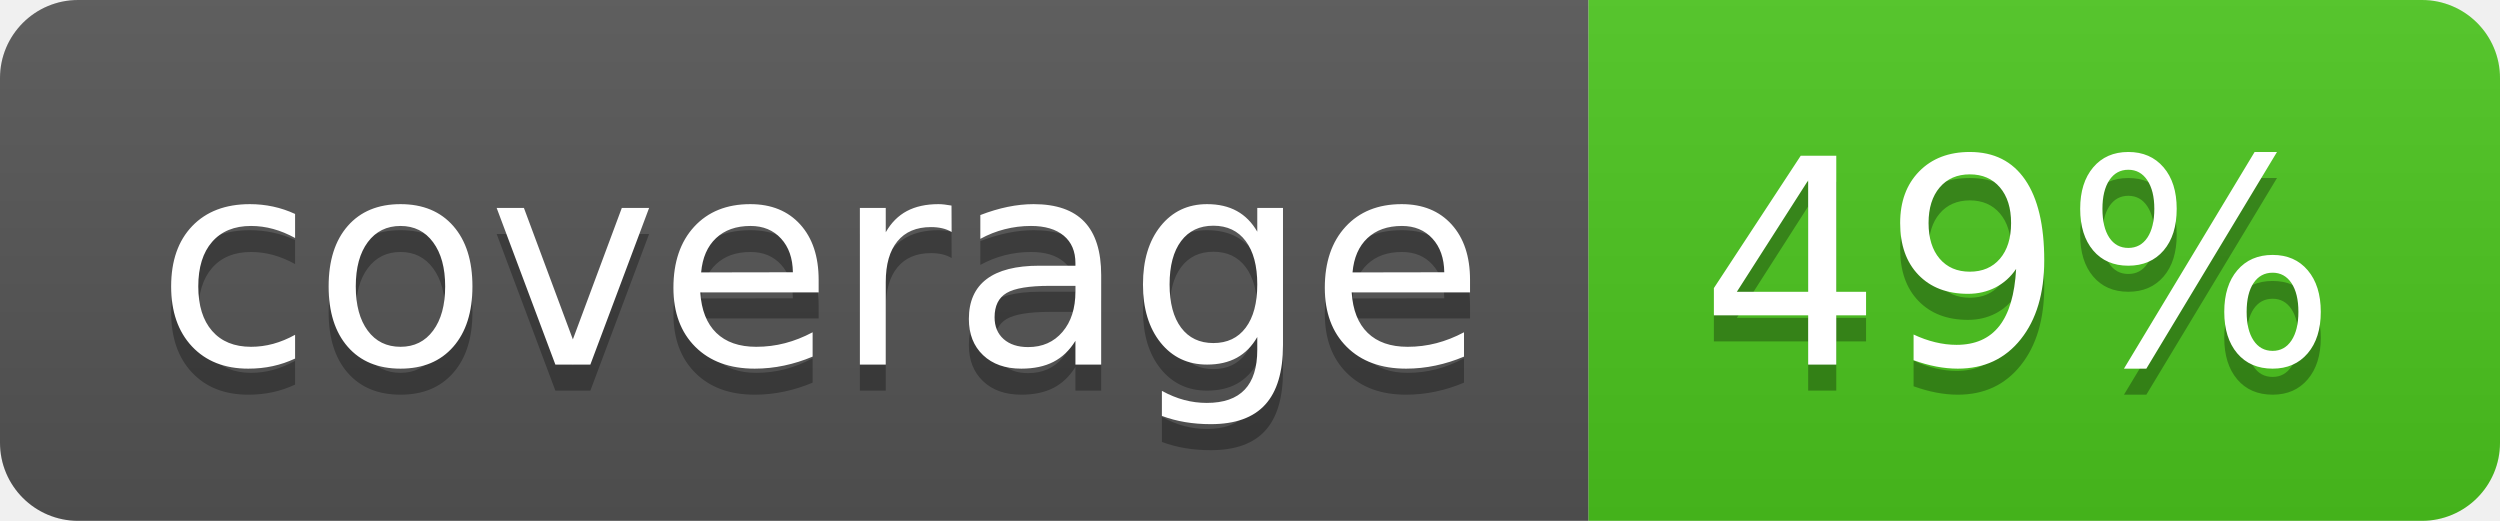
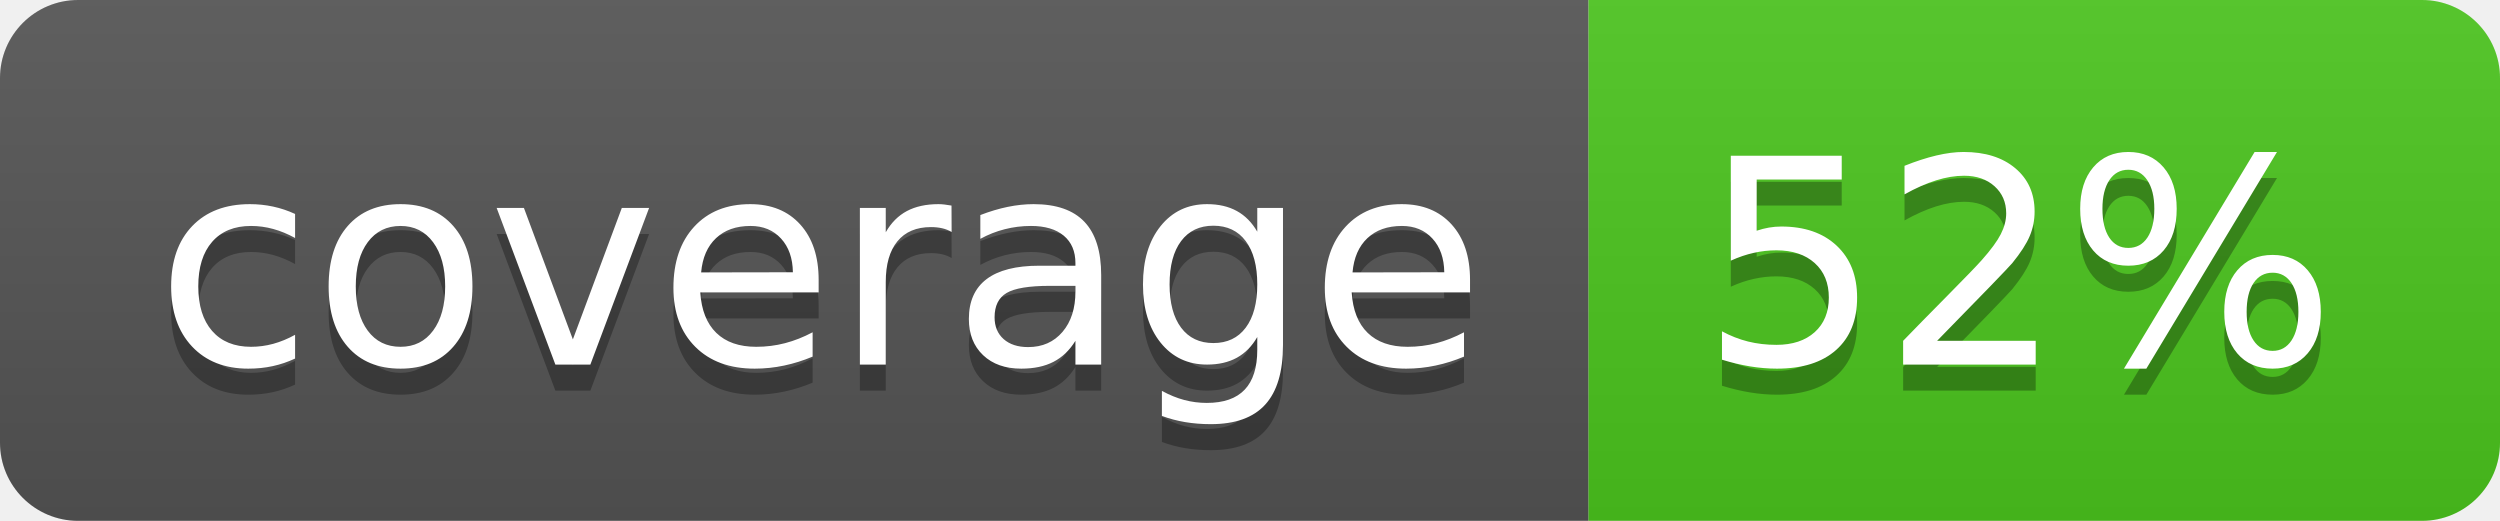
<svg xmlns="http://www.w3.org/2000/svg" width="96" height="20">
  <linearGradient id="b" x2="0" y2="100%">
    <stop offset="0" stop-color="#bbb" stop-opacity=".1" />
    <stop offset="1" stop-opacity=".1" />
  </linearGradient>
  <clipPath id="a">
    <rect width="96" height="20" rx="3" fill="#fff" />
  </clipPath>
  <g clip-path="url(#a)">
    <path fill="#555" d="M0 0h61v20H0z" />
    <path fill="#4CC61E" d="M61 0h35v20H61z" />
    <path fill="url(#b)" d="M0 0h96v20H0z" />
  </g>
  <g fill="#fff" text-anchor="middle" font-family="DejaVu Sans,Verdana,Geneva,sans-serif" font-size="110">
    <text x="315" y="150" fill="#010101" fill-opacity=".3" transform="scale(.1)" textLength="510">coverage</text>
    <text x="315" y="140" transform="scale(.1)" textLength="510">coverage</text>
-     <text x="775" y="150" fill="#010101" fill-opacity=".3" transform="scale(.1)" textLength="250">49%</text>
-     <text x="775" y="140" transform="scale(.1)" textLength="250">49%</text>
+     <text x="775" y="150" fill="#010101" fill-opacity=".3" transform="scale(.1)" textLength="250">52%</text>
+     <text x="775" y="140" transform="scale(.1)" textLength="250">52%</text>
  </g>
</svg>
